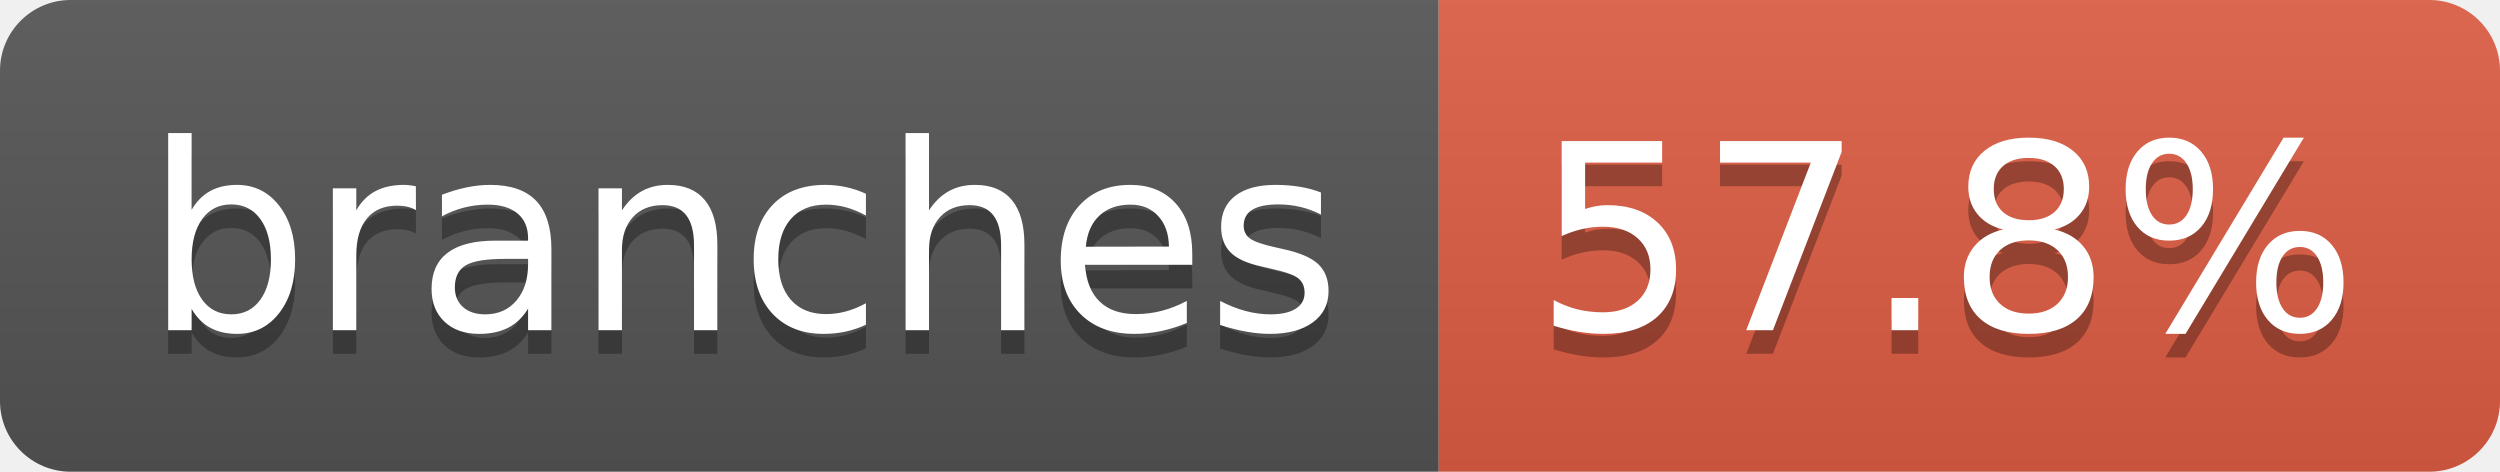
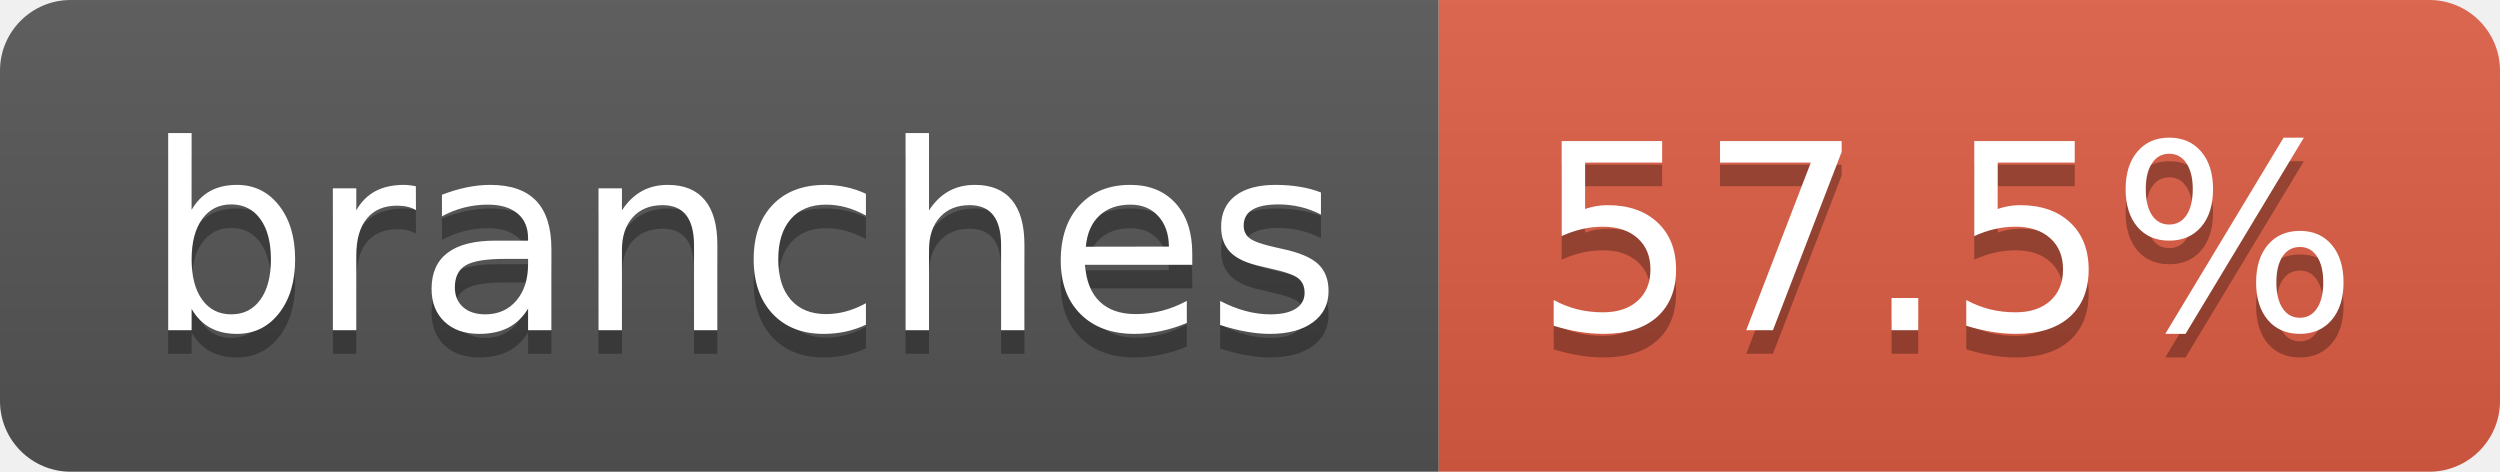
- <svg xmlns="http://www.w3.org/2000/svg" width="106" height="20" role="img" aria-label="branches: 57.8%">
+ <svg xmlns="http://www.w3.org/2000/svg" width="106" height="20" role="img" aria-label="branches: 57.5%">
  <linearGradient id="s" x2="0" y2="100%">
    <stop offset="0" stop-color="#bbb" stop-opacity=".1" />
    <stop offset="1" stop-opacity=".1" />
  </linearGradient>
  <clipPath id="r">
    <rect width="106" height="20" rx="3" fill="#fff" />
  </clipPath>
  <g clip-path="url(#r)">
    <rect width="61" height="20" fill="#555" />
    <rect x="61" width="45" height="20" fill="#e05d44" />
    <rect width="106" height="20" fill="url(#s)" />
  </g>
  <g fill="#fff" text-anchor="middle" font-family="Verdana,Geneva,DejaVu Sans,sans-serif" text-rendering="geometricPrecision" font-size="110">
    <text aria-hidden="true" x="315" y="150" fill="#010101" fill-opacity=".3" transform="scale(.1)" textLength="507">branches</text>
    <text x="315" y="140" transform="scale(.1)" fill="#fff" textLength="507">branches</text>
-     <text aria-hidden="true" x="825" y="150" fill="#010101" fill-opacity=".3" transform="scale(.1)" textLength="350">57.8%</text>
-     <text x="825" y="140" transform="scale(.1)" fill="#fff" textLength="350">57.8%</text>
+     <text aria-hidden="true" x="825" y="150" fill="#010101" fill-opacity=".3" transform="scale(.1)" textLength="350">57.5%</text>
+     <text x="825" y="140" transform="scale(.1)" fill="#fff" textLength="350">57.5%</text>
  </g>
</svg>
